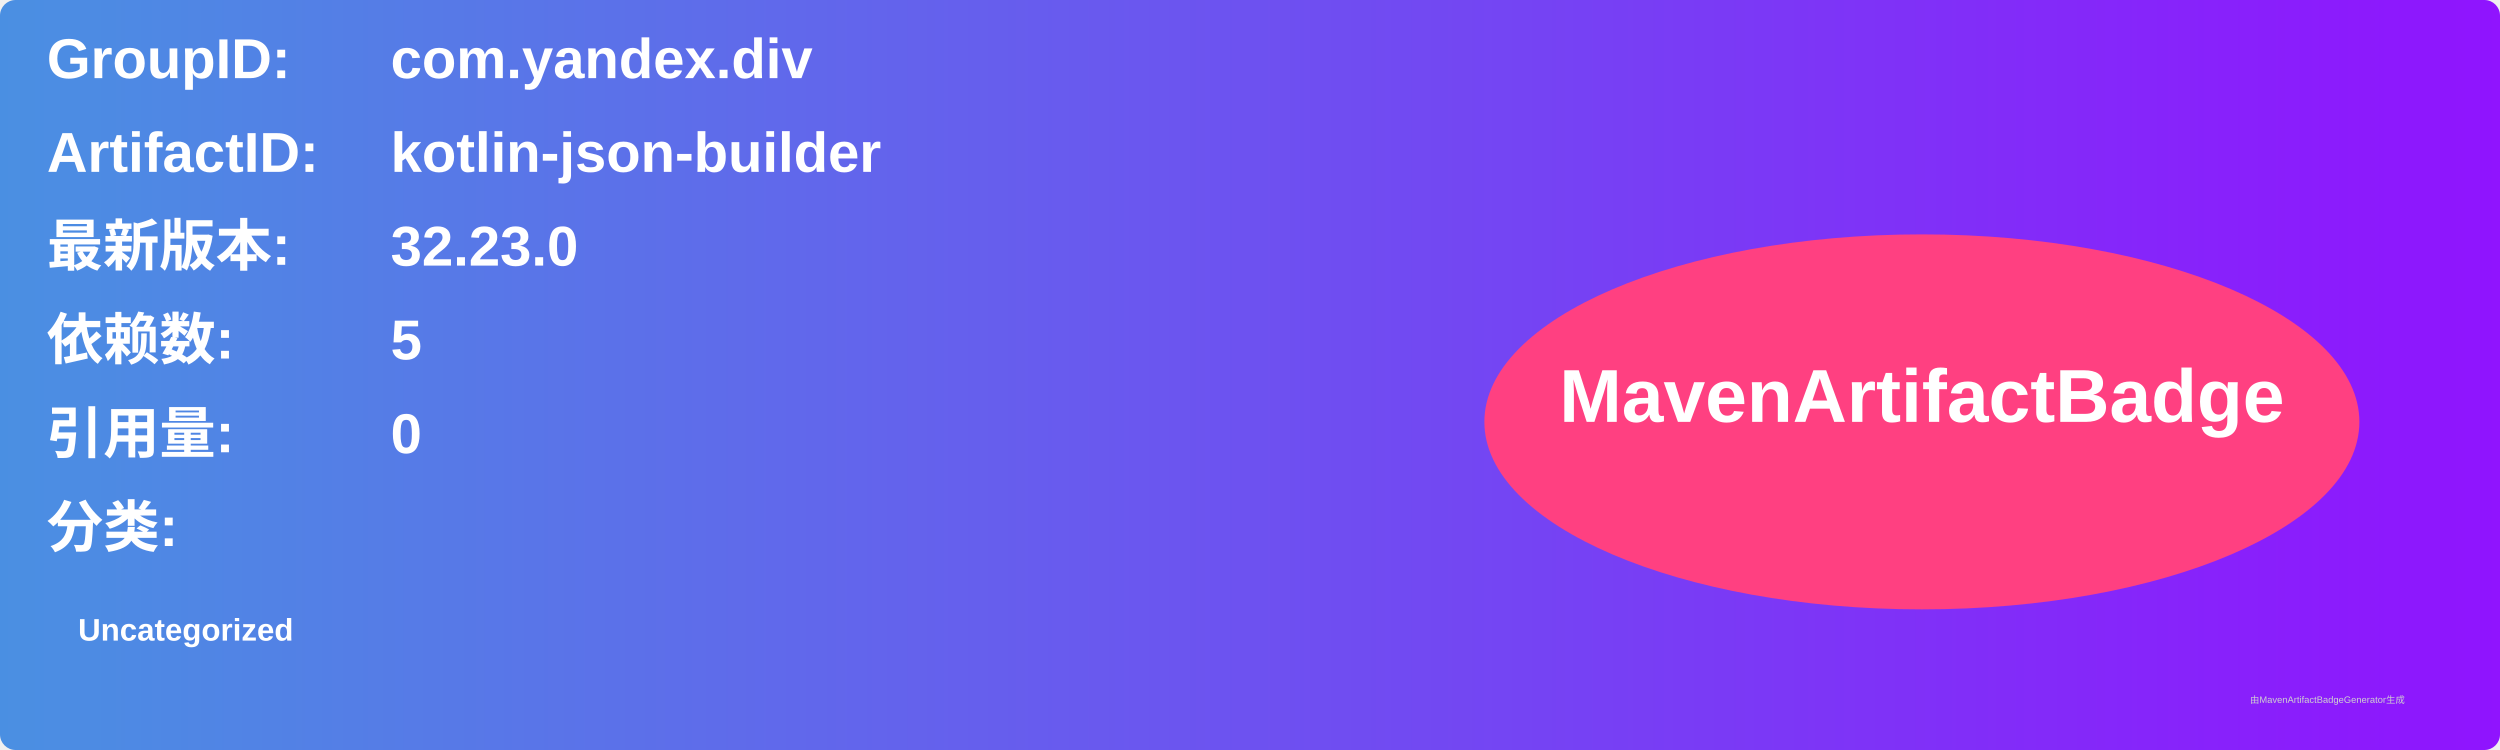
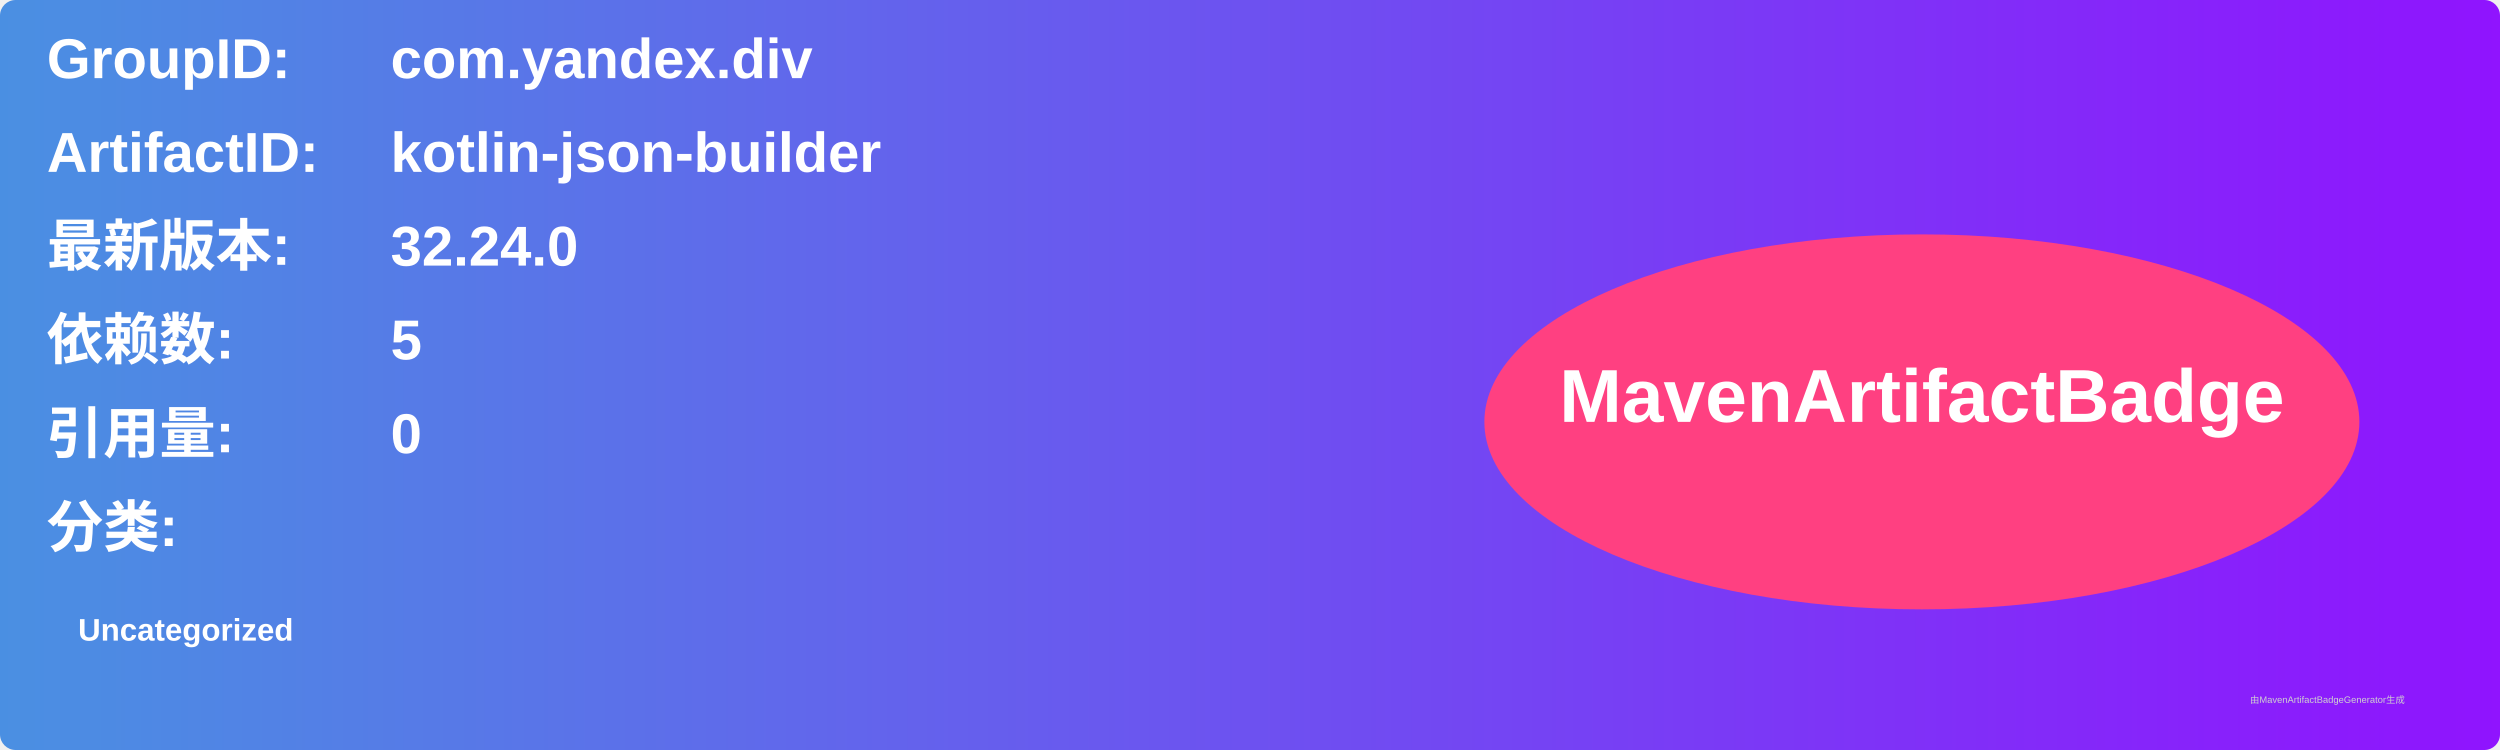
<svg xmlns="http://www.w3.org/2000/svg" width="800" height="240" viewBox="0 0 800 240">
  <linearGradient id="grad" x1="0%" y1="0%" x2="100%" y2="0%">
    <stop offset="0%" stop-color="#4a90e2" />
    <stop offset="100%" stop-color="#9013fe" />
  </linearGradient>
  <rect width="100%" height="100%" rx="5" ry="5" fill="url(#grad)" />
  <g transform="translate(15, 15)">
    <text x="0" y="10" font-family="Arial" font-size="18" fill="white" font-weight="bold" width="260">GroupID:</text>
    <text x="110" y="10" font-family="Arial" font-size="18" fill="white" font-weight="bold" width="460">com.yandex.div</text>
    <text x="0" y="40" font-family="Arial" font-size="18" fill="white" font-weight="bold" width="260">ArtifactID:</text>
    <text x="110" y="40" font-family="Arial" font-size="18" fill="white" font-weight="bold" width="460">kotlin-json-builder</text>
    <text x="0" y="70" font-family="Arial" font-size="18" fill="white" font-weight="bold">最新版本:</text>
    <text x="110" y="70" font-family="Arial" font-size="18" fill="white" font-weight="bold">
-       <tspan font-weight="bold">32.23.0</tspan>
+       <tspan font-weight="bold">32.24.0</tspan>
    </text>
    <text x="0" y="100" font-family="Arial" font-size="18" fill="white" font-weight="bold">依赖数: </text>
    <text x="110" y="100" font-family="Arial" font-size="18" fill="white">
      <tspan font-weight="bold">5</tspan>
    </text>
    <text x="0" y="130" font-family="Arial" font-size="18" fill="white" font-weight="bold">引用量: </text>
    <text x="110" y="130" font-family="Arial" font-size="18" fill="white">
      <tspan font-weight="bold">0</tspan>
    </text>
    <text x="0" y="160" font-family="Arial" font-size="18" fill="white" font-weight="bold">分类:</text>
    <text x="10" y="190" font-family="Arial" font-size="10" fill="white">
      <tspan font-weight="bold">Uncategorized</tspan>
    </text>
    <ellipse cx="600" cy="120" rx="140" ry="60" fill="#ff4081" />
    <text x="600" y="120" text-anchor="middle" font-family="Arial" font-size="24" fill="white" font-weight="bold">MavenArtifactBadge</text>
  </g>
  <text x="720" y="225" font-family="Arial" font-size="3" fill="#d0d0d0">由MavenArtifactBadgeGenerator生成</text>
</svg>
